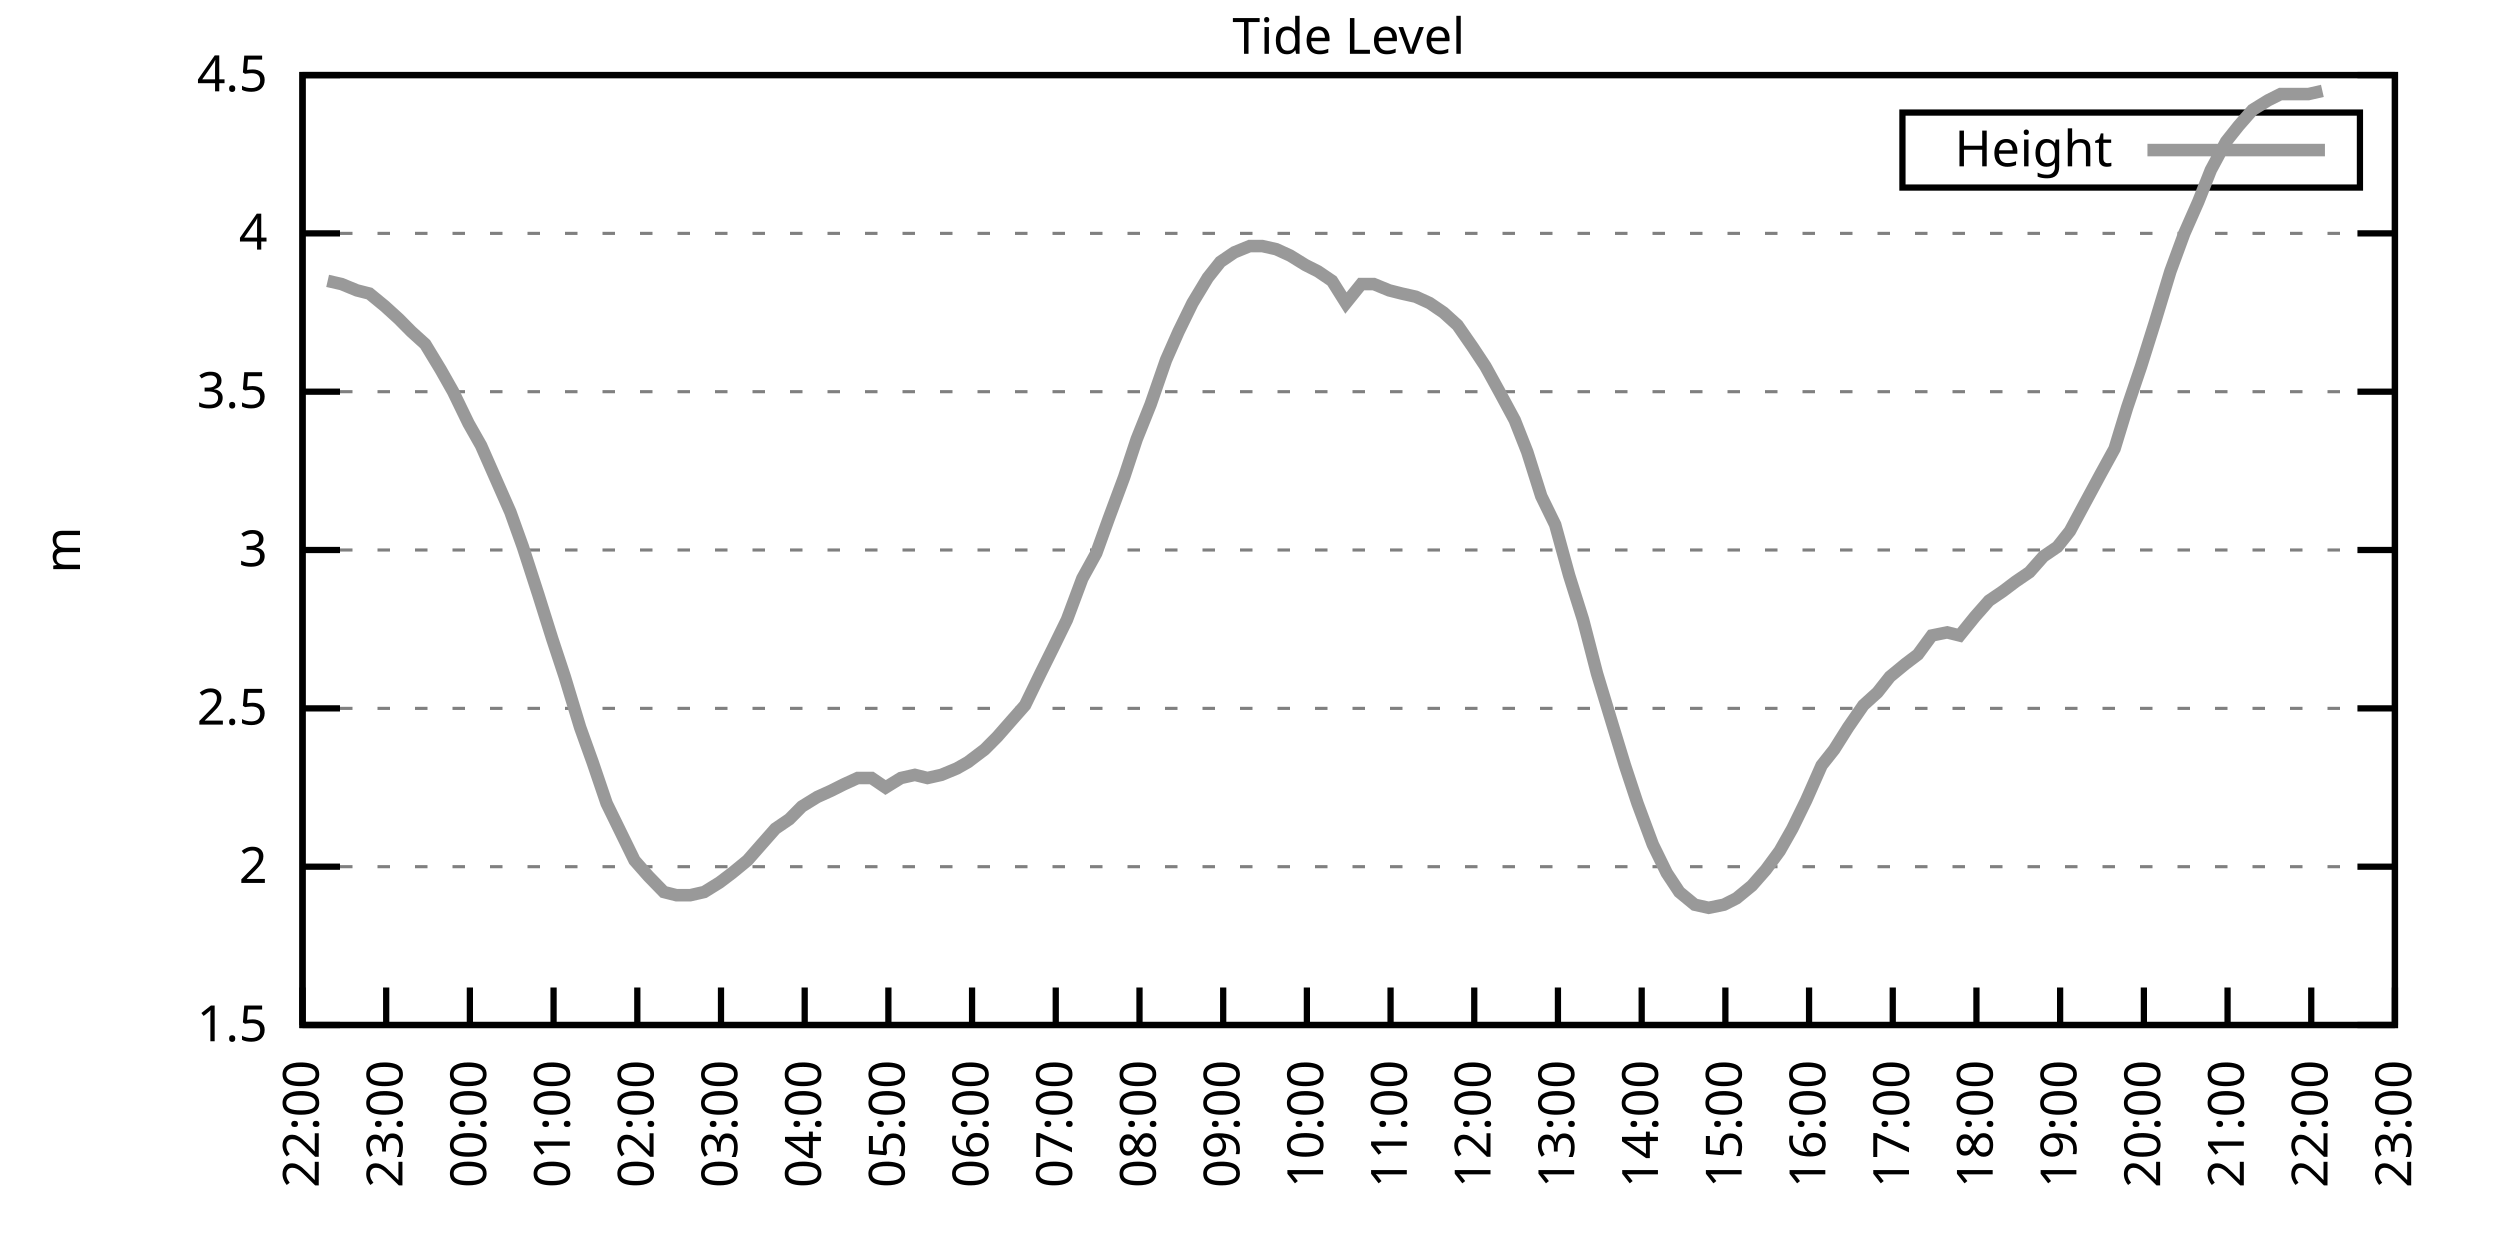
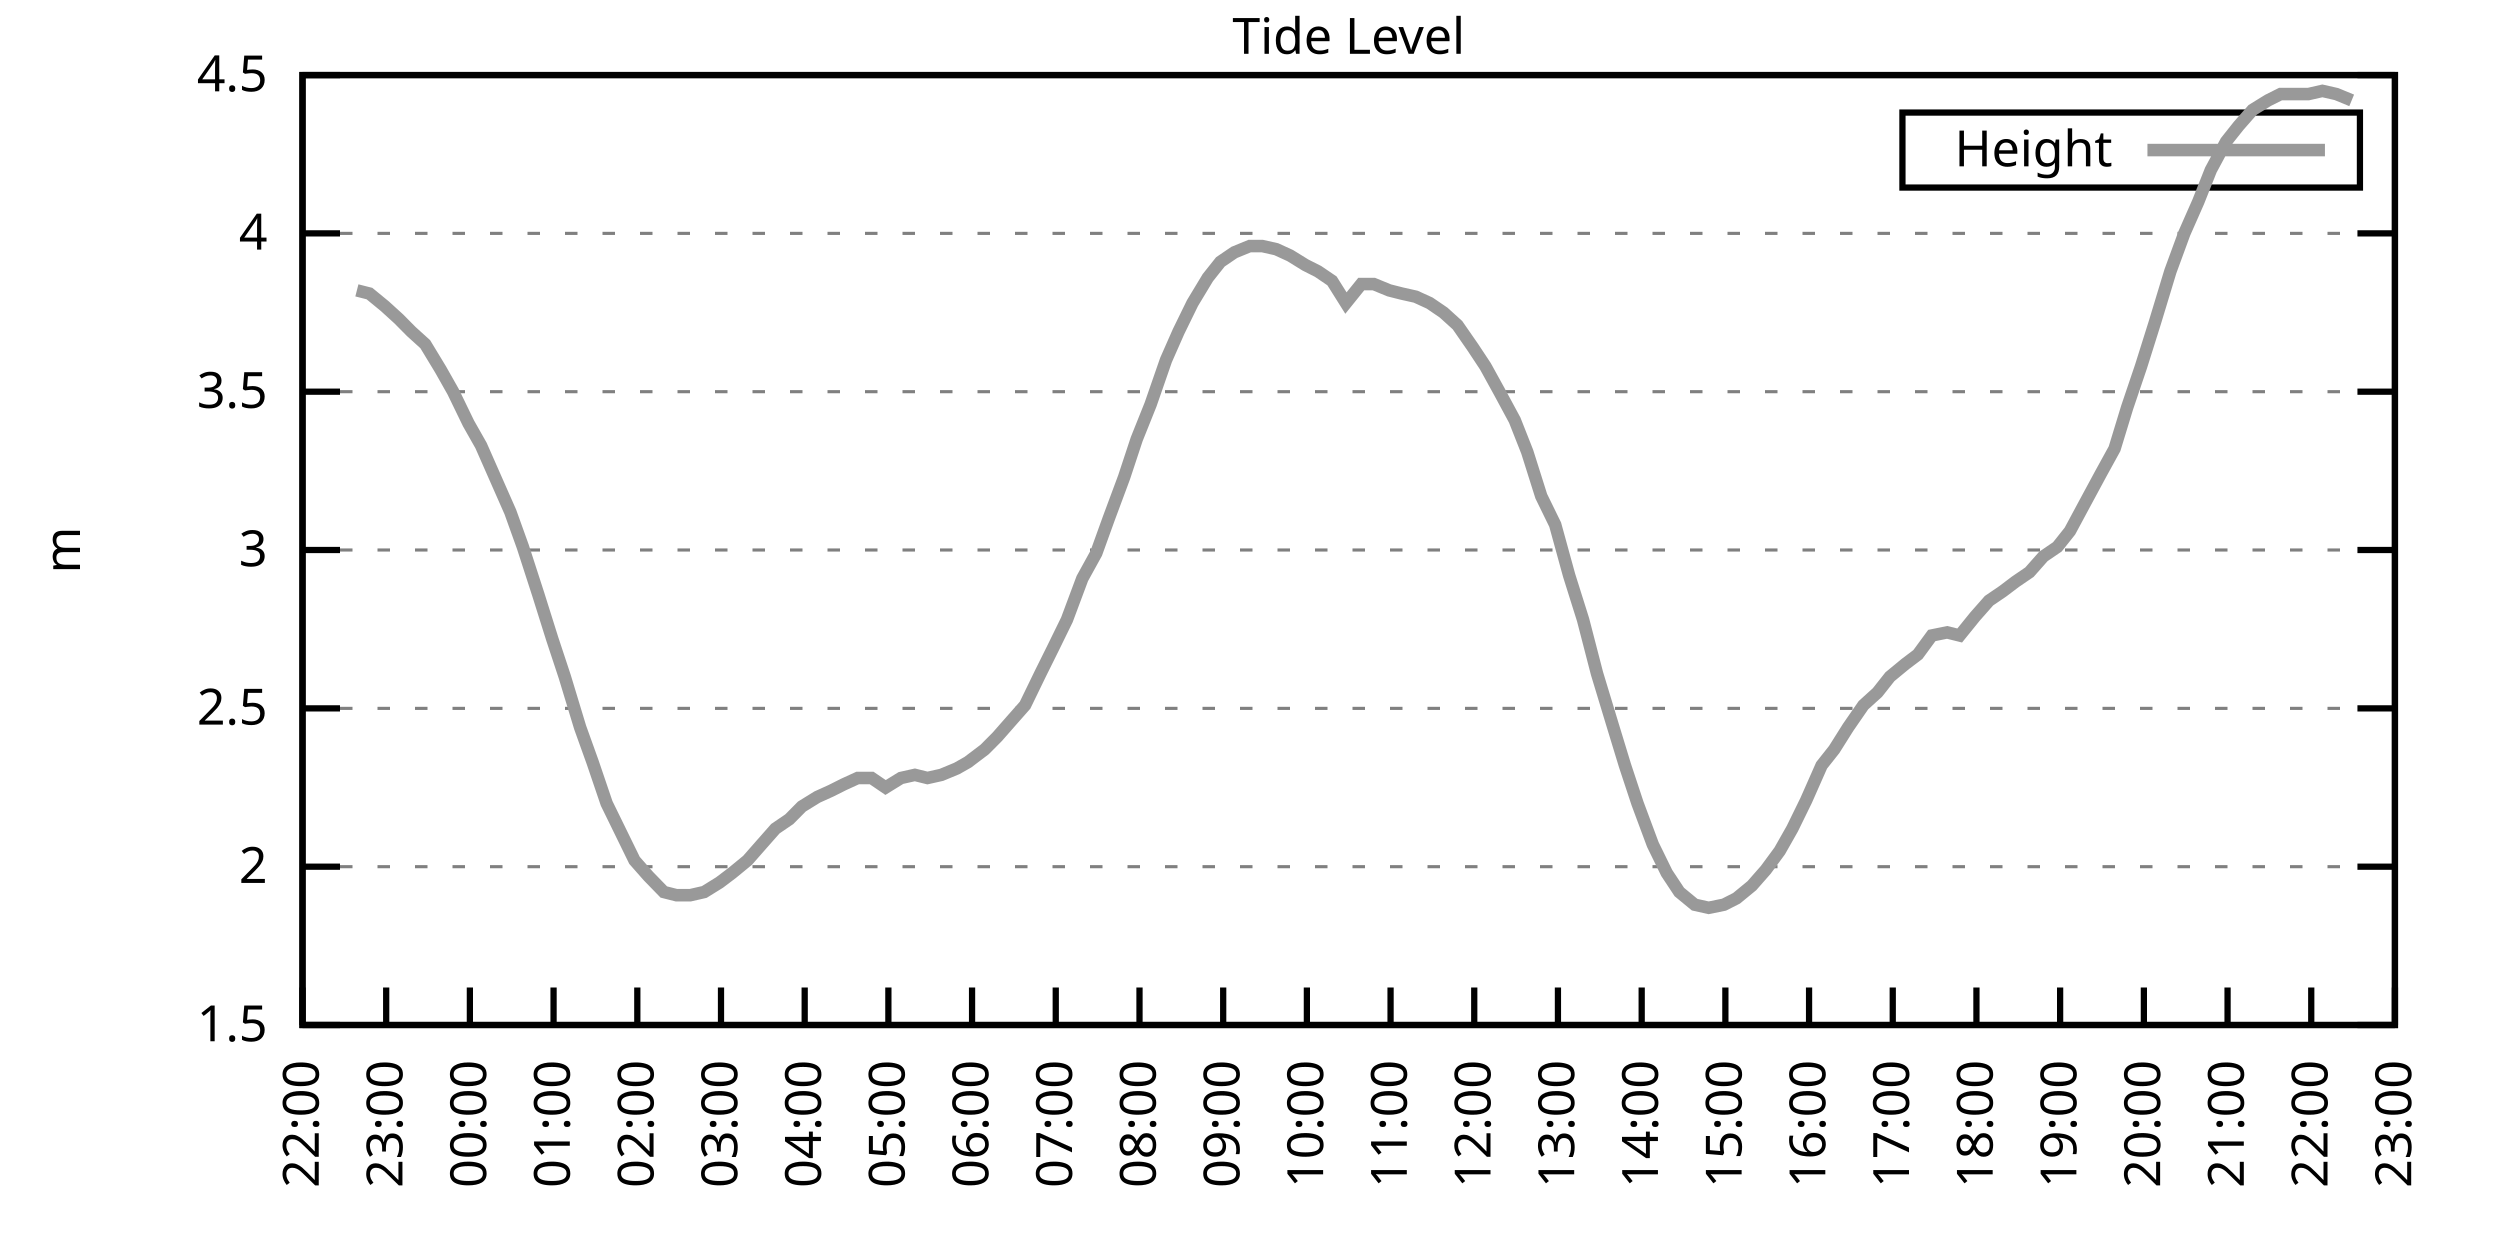
<svg xmlns="http://www.w3.org/2000/svg" xmlns:xlink="http://www.w3.org/1999/xlink" width="400" height="200" viewBox="0 0 400 200">
  <g id="gnuplot_canvas">
    <rect x="0" y="0" width="400" height="200" fill="none" />
    <defs>
      <circle id="gpDot" r="0.5" stroke-width="0.5" stroke="currentColor" />
      <path id="gpPt0" stroke-width="0.333" stroke="currentColor" d="M-1,0 h2 M0,-1 v2" />
      <path id="gpPt1" stroke-width="0.333" stroke="currentColor" d="M-1,-1 L1,1 M1,-1 L-1,1" />
      <path id="gpPt2" stroke-width="0.333" stroke="currentColor" d="M-1,0 L1,0 M0,-1 L0,1 M-1,-1 L1,1 M-1,1 L1,-1" />
      <rect id="gpPt3" stroke-width="0.333" stroke="currentColor" x="-1" y="-1" width="2" height="2" />
      <rect id="gpPt4" stroke-width="0.333" stroke="currentColor" fill="currentColor" x="-1" y="-1" width="2" height="2" />
      <circle id="gpPt5" stroke-width="0.333" stroke="currentColor" cx="0" cy="0" r="1" />
      <use xlink:href="#gpPt5" id="gpPt6" fill="currentColor" stroke="none" />
      <path id="gpPt7" stroke-width="0.333" stroke="currentColor" d="M0,-1.33 L-1.33,0.67 L1.33,0.67 z" />
      <use xlink:href="#gpPt7" id="gpPt8" fill="currentColor" stroke="none" />
      <use xlink:href="#gpPt7" id="gpPt9" stroke="currentColor" transform="rotate(180)" />
      <use xlink:href="#gpPt9" id="gpPt10" fill="currentColor" stroke="none" />
      <use xlink:href="#gpPt3" id="gpPt11" stroke="currentColor" transform="rotate(45)" />
      <use xlink:href="#gpPt11" id="gpPt12" fill="currentColor" stroke="none" />
      <path id="gpPt13" stroke-width="0.333" stroke="currentColor" d="M0,1.330 L1.265,0.411 L0.782,-1.067 L-0.782,-1.076 L-1.265,0.411 z" />
      <use xlink:href="#gpPt13" id="gpPt14" fill="currentColor" stroke="none" />
      <filter id="textbox" filterUnits="objectBoundingBox" x="0" y="0" height="1" width="1">
        <feFlood flood-color="white" flood-opacity="1" result="bgnd" />
        <feComposite in="SourceGraphic" in2="bgnd" operator="atop" />
      </filter>
      <filter id="greybox" filterUnits="objectBoundingBox" x="0" y="0" height="1" width="1">
        <feFlood flood-color="lightgrey" flood-opacity="1" result="grey" />
        <feComposite in="SourceGraphic" in2="grey" operator="atop" />
      </filter>
    </defs>
    <g fill="none" color="white" stroke="currentColor" stroke-width="1.00" stroke-linecap="butt" stroke-linejoin="miter">
</g>
    <g fill="none" color="black" stroke="currentColor" stroke-width="1.00" stroke-linecap="butt" stroke-linejoin="miter">
      <g stroke="none" shape-rendering="crispEdges">
        <polygon fill="rgb(255, 255, 255)" points="48.40,164.00 383.18,164.00 383.18,12.02 48.40,12.02 " />
      </g>
    </g>
    <g fill="none" color="black" stroke="currentColor" stroke-width="1.00" stroke-linecap="butt" stroke-linejoin="miter">
</g>
    <g fill="none" color="black" stroke="black" stroke-width="0.50" stroke-linecap="butt" stroke-linejoin="miter">
</g>
    <g fill="none" color="gray" stroke="currentColor" stroke-width="0.50" stroke-linecap="butt" stroke-linejoin="miter">
      <path stroke="gray" stroke-dasharray="2,4" class="gridline" d="M48.40,164.00 L383.19,164.00  " />
    </g>
    <g fill="none" color="gray" stroke="gray" stroke-width="1.00" stroke-linecap="butt" stroke-linejoin="miter">
</g>
    <g fill="none" color="black" stroke="currentColor" stroke-width="1.00" stroke-linecap="butt" stroke-linejoin="miter">
      <path stroke="black" d="M48.40,164.00 L54.40,164.00 M383.19,164.00 L377.19,164.00  " />
      <g transform="translate(42.80,166.60)" stroke="none" fill="black" font-family="Sans" font-size="8.00" text-anchor="end">
        <text>
          <tspan font-family="Sans"> 1.5</tspan>
        </text>
      </g>
    </g>
    <g fill="none" color="black" stroke="currentColor" stroke-width="1.00" stroke-linecap="butt" stroke-linejoin="miter">
</g>
    <g fill="none" color="black" stroke="black" stroke-width="0.50" stroke-linecap="butt" stroke-linejoin="miter">
</g>
    <g fill="none" color="gray" stroke="currentColor" stroke-width="0.50" stroke-linecap="butt" stroke-linejoin="miter">
      <path stroke="gray" stroke-dasharray="2,4" class="gridline" d="M48.40,138.67 L383.19,138.67  " />
    </g>
    <g fill="none" color="gray" stroke="gray" stroke-width="1.00" stroke-linecap="butt" stroke-linejoin="miter">
</g>
    <g fill="none" color="black" stroke="currentColor" stroke-width="1.00" stroke-linecap="butt" stroke-linejoin="miter">
      <path stroke="black" d="M48.40,138.67 L54.40,138.67 M383.19,138.67 L377.19,138.67  " />
      <g transform="translate(42.80,141.27)" stroke="none" fill="black" font-family="Sans" font-size="8.00" text-anchor="end">
        <text>
          <tspan font-family="Sans"> 2</tspan>
        </text>
      </g>
    </g>
    <g fill="none" color="black" stroke="currentColor" stroke-width="1.00" stroke-linecap="butt" stroke-linejoin="miter">
</g>
    <g fill="none" color="black" stroke="black" stroke-width="0.50" stroke-linecap="butt" stroke-linejoin="miter">
</g>
    <g fill="none" color="gray" stroke="currentColor" stroke-width="0.50" stroke-linecap="butt" stroke-linejoin="miter">
      <path stroke="gray" stroke-dasharray="2,4" class="gridline" d="M48.40,113.34 L383.19,113.34  " />
    </g>
    <g fill="none" color="gray" stroke="gray" stroke-width="1.00" stroke-linecap="butt" stroke-linejoin="miter">
</g>
    <g fill="none" color="black" stroke="currentColor" stroke-width="1.00" stroke-linecap="butt" stroke-linejoin="miter">
      <path stroke="black" d="M48.40,113.34 L54.40,113.34 M383.19,113.34 L377.19,113.34  " />
      <g transform="translate(42.80,115.94)" stroke="none" fill="black" font-family="Sans" font-size="8.00" text-anchor="end">
        <text>
          <tspan font-family="Sans"> 2.5</tspan>
        </text>
      </g>
    </g>
    <g fill="none" color="black" stroke="currentColor" stroke-width="1.00" stroke-linecap="butt" stroke-linejoin="miter">
</g>
    <g fill="none" color="black" stroke="black" stroke-width="0.50" stroke-linecap="butt" stroke-linejoin="miter">
</g>
    <g fill="none" color="gray" stroke="currentColor" stroke-width="0.50" stroke-linecap="butt" stroke-linejoin="miter">
      <path stroke="gray" stroke-dasharray="2,4" class="gridline" d="M48.40,88.00 L383.19,88.00  " />
    </g>
    <g fill="none" color="gray" stroke="gray" stroke-width="1.00" stroke-linecap="butt" stroke-linejoin="miter">
</g>
    <g fill="none" color="black" stroke="currentColor" stroke-width="1.00" stroke-linecap="butt" stroke-linejoin="miter">
      <path stroke="black" d="M48.40,88.00 L54.40,88.00 M383.19,88.00 L377.19,88.00  " />
      <g transform="translate(42.80,90.60)" stroke="none" fill="black" font-family="Sans" font-size="8.00" text-anchor="end">
        <text>
          <tspan font-family="Sans"> 3</tspan>
        </text>
      </g>
    </g>
    <g fill="none" color="black" stroke="currentColor" stroke-width="1.00" stroke-linecap="butt" stroke-linejoin="miter">
</g>
    <g fill="none" color="black" stroke="black" stroke-width="0.50" stroke-linecap="butt" stroke-linejoin="miter">
</g>
    <g fill="none" color="gray" stroke="currentColor" stroke-width="0.50" stroke-linecap="butt" stroke-linejoin="miter">
      <path stroke="gray" stroke-dasharray="2,4" class="gridline" d="M48.40,62.67 L383.19,62.67  " />
    </g>
    <g fill="none" color="gray" stroke="gray" stroke-width="1.00" stroke-linecap="butt" stroke-linejoin="miter">
</g>
    <g fill="none" color="black" stroke="currentColor" stroke-width="1.00" stroke-linecap="butt" stroke-linejoin="miter">
      <path stroke="black" d="M48.40,62.67 L54.40,62.67 M383.19,62.67 L377.19,62.67  " />
      <g transform="translate(42.80,65.27)" stroke="none" fill="black" font-family="Sans" font-size="8.00" text-anchor="end">
        <text>
          <tspan font-family="Sans"> 3.5</tspan>
        </text>
      </g>
    </g>
    <g fill="none" color="black" stroke="currentColor" stroke-width="1.00" stroke-linecap="butt" stroke-linejoin="miter">
</g>
    <g fill="none" color="black" stroke="black" stroke-width="0.50" stroke-linecap="butt" stroke-linejoin="miter">
</g>
    <g fill="none" color="gray" stroke="currentColor" stroke-width="0.50" stroke-linecap="butt" stroke-linejoin="miter">
      <path stroke="gray" stroke-dasharray="2,4" class="gridline" d="M48.40,37.34 L383.19,37.34  " />
    </g>
    <g fill="none" color="gray" stroke="gray" stroke-width="1.00" stroke-linecap="butt" stroke-linejoin="miter">
</g>
    <g fill="none" color="black" stroke="currentColor" stroke-width="1.00" stroke-linecap="butt" stroke-linejoin="miter">
      <path stroke="black" d="M48.40,37.34 L54.40,37.34 M383.19,37.34 L377.19,37.34  " />
      <g transform="translate(42.80,39.94)" stroke="none" fill="black" font-family="Sans" font-size="8.00" text-anchor="end">
        <text>
          <tspan font-family="Sans"> 4</tspan>
        </text>
      </g>
    </g>
    <g fill="none" color="black" stroke="currentColor" stroke-width="1.00" stroke-linecap="butt" stroke-linejoin="miter">
</g>
    <g fill="none" color="black" stroke="black" stroke-width="0.50" stroke-linecap="butt" stroke-linejoin="miter">
</g>
    <g fill="none" color="gray" stroke="currentColor" stroke-width="0.50" stroke-linecap="butt" stroke-linejoin="miter">
      <path stroke="gray" stroke-dasharray="2,4" class="gridline" d="M48.40,12.01 L383.19,12.01  " />
    </g>
    <g fill="none" color="gray" stroke="gray" stroke-width="1.00" stroke-linecap="butt" stroke-linejoin="miter">
</g>
    <g fill="none" color="black" stroke="currentColor" stroke-width="1.00" stroke-linecap="butt" stroke-linejoin="miter">
      <path stroke="black" d="M48.40,12.01 L54.40,12.01 M383.19,12.01 L377.19,12.01  " />
      <g transform="translate(42.80,14.61)" stroke="none" fill="black" font-family="Sans" font-size="8.00" text-anchor="end">
        <text>
          <tspan font-family="Sans"> 4.5</tspan>
        </text>
      </g>
    </g>
    <g fill="none" color="black" stroke="currentColor" stroke-width="1.00" stroke-linecap="butt" stroke-linejoin="miter">
      <path stroke="black" d="M48.40,164.00 L48.40,158.00  " />
      <g transform="translate(51.00,169.60) rotate(270.00)" stroke="none" fill="black" font-family="Sans" font-size="8.00" text-anchor="end">
        <text>
          <tspan font-family="Sans">22:00</tspan>
        </text>
      </g>
    </g>
    <g fill="none" color="black" stroke="currentColor" stroke-width="1.00" stroke-linecap="butt" stroke-linejoin="miter">
      <path stroke="black" d="M61.79,164.00 L61.79,158.00  " />
      <g transform="translate(64.39,169.60) rotate(270.00)" stroke="none" fill="black" font-family="Sans" font-size="8.00" text-anchor="end">
        <text>
          <tspan font-family="Sans">23:00</tspan>
        </text>
      </g>
    </g>
    <g fill="none" color="black" stroke="currentColor" stroke-width="1.00" stroke-linecap="butt" stroke-linejoin="miter">
      <path stroke="black" d="M75.18,164.00 L75.18,158.00  " />
      <g transform="translate(77.78,169.60) rotate(270.00)" stroke="none" fill="black" font-family="Sans" font-size="8.00" text-anchor="end">
        <text>
          <tspan font-family="Sans">00:00</tspan>
        </text>
      </g>
    </g>
    <g fill="none" color="black" stroke="currentColor" stroke-width="1.00" stroke-linecap="butt" stroke-linejoin="miter">
      <path stroke="black" d="M88.57,164.00 L88.57,158.00  " />
      <g transform="translate(91.17,169.60) rotate(270.00)" stroke="none" fill="black" font-family="Sans" font-size="8.00" text-anchor="end">
        <text>
          <tspan font-family="Sans">01:00</tspan>
        </text>
      </g>
    </g>
    <g fill="none" color="black" stroke="currentColor" stroke-width="1.00" stroke-linecap="butt" stroke-linejoin="miter">
      <path stroke="black" d="M101.97,164.00 L101.97,158.00  " />
      <g transform="translate(104.57,169.60) rotate(270.00)" stroke="none" fill="black" font-family="Sans" font-size="8.00" text-anchor="end">
        <text>
          <tspan font-family="Sans">02:00</tspan>
        </text>
      </g>
    </g>
    <g fill="none" color="black" stroke="currentColor" stroke-width="1.00" stroke-linecap="butt" stroke-linejoin="miter">
      <path stroke="black" d="M115.36,164.00 L115.36,158.00  " />
      <g transform="translate(117.96,169.60) rotate(270.00)" stroke="none" fill="black" font-family="Sans" font-size="8.00" text-anchor="end">
        <text>
          <tspan font-family="Sans">03:00</tspan>
        </text>
      </g>
    </g>
    <g fill="none" color="black" stroke="currentColor" stroke-width="1.00" stroke-linecap="butt" stroke-linejoin="miter">
      <path stroke="black" d="M128.75,164.00 L128.75,158.00  " />
      <g transform="translate(131.35,169.60) rotate(270.00)" stroke="none" fill="black" font-family="Sans" font-size="8.00" text-anchor="end">
        <text>
          <tspan font-family="Sans">04:00</tspan>
        </text>
      </g>
    </g>
    <g fill="none" color="black" stroke="currentColor" stroke-width="1.00" stroke-linecap="butt" stroke-linejoin="miter">
      <path stroke="black" d="M142.14,164.00 L142.14,158.00  " />
      <g transform="translate(144.74,169.60) rotate(270.00)" stroke="none" fill="black" font-family="Sans" font-size="8.00" text-anchor="end">
        <text>
          <tspan font-family="Sans">05:00</tspan>
        </text>
      </g>
    </g>
    <g fill="none" color="black" stroke="currentColor" stroke-width="1.00" stroke-linecap="butt" stroke-linejoin="miter">
      <path stroke="black" d="M155.53,164.00 L155.53,158.00  " />
      <g transform="translate(158.13,169.60) rotate(270.00)" stroke="none" fill="black" font-family="Sans" font-size="8.00" text-anchor="end">
        <text>
          <tspan font-family="Sans">06:00</tspan>
        </text>
      </g>
    </g>
    <g fill="none" color="black" stroke="currentColor" stroke-width="1.00" stroke-linecap="butt" stroke-linejoin="miter">
      <path stroke="black" d="M168.92,164.00 L168.92,158.00  " />
      <g transform="translate(171.52,169.60) rotate(270.00)" stroke="none" fill="black" font-family="Sans" font-size="8.00" text-anchor="end">
        <text>
          <tspan font-family="Sans">07:00</tspan>
        </text>
      </g>
    </g>
    <g fill="none" color="black" stroke="currentColor" stroke-width="1.00" stroke-linecap="butt" stroke-linejoin="miter">
      <path stroke="black" d="M182.32,164.00 L182.32,158.00  " />
      <g transform="translate(184.92,169.60) rotate(270.00)" stroke="none" fill="black" font-family="Sans" font-size="8.00" text-anchor="end">
        <text>
          <tspan font-family="Sans">08:00</tspan>
        </text>
      </g>
    </g>
    <g fill="none" color="black" stroke="currentColor" stroke-width="1.00" stroke-linecap="butt" stroke-linejoin="miter">
      <path stroke="black" d="M195.71,164.00 L195.71,158.00  " />
      <g transform="translate(198.31,169.60) rotate(270.00)" stroke="none" fill="black" font-family="Sans" font-size="8.00" text-anchor="end">
        <text>
          <tspan font-family="Sans">09:00</tspan>
        </text>
      </g>
    </g>
    <g fill="none" color="black" stroke="currentColor" stroke-width="1.00" stroke-linecap="butt" stroke-linejoin="miter">
      <path stroke="black" d="M209.10,164.00 L209.10,158.00  " />
      <g transform="translate(211.70,169.60) rotate(270.00)" stroke="none" fill="black" font-family="Sans" font-size="8.00" text-anchor="end">
        <text>
          <tspan font-family="Sans">10:00</tspan>
        </text>
      </g>
    </g>
    <g fill="none" color="black" stroke="currentColor" stroke-width="1.00" stroke-linecap="butt" stroke-linejoin="miter">
      <path stroke="black" d="M222.49,164.00 L222.49,158.00  " />
      <g transform="translate(225.09,169.60) rotate(270.00)" stroke="none" fill="black" font-family="Sans" font-size="8.00" text-anchor="end">
        <text>
          <tspan font-family="Sans">11:00</tspan>
        </text>
      </g>
    </g>
    <g fill="none" color="black" stroke="currentColor" stroke-width="1.00" stroke-linecap="butt" stroke-linejoin="miter">
      <path stroke="black" d="M235.88,164.00 L235.88,158.00  " />
      <g transform="translate(238.48,169.60) rotate(270.00)" stroke="none" fill="black" font-family="Sans" font-size="8.00" text-anchor="end">
        <text>
          <tspan font-family="Sans">12:00</tspan>
        </text>
      </g>
    </g>
    <g fill="none" color="black" stroke="currentColor" stroke-width="1.00" stroke-linecap="butt" stroke-linejoin="miter">
      <path stroke="black" d="M249.27,164.00 L249.27,158.00  " />
      <g transform="translate(251.87,169.60) rotate(270.00)" stroke="none" fill="black" font-family="Sans" font-size="8.00" text-anchor="end">
        <text>
          <tspan font-family="Sans">13:00</tspan>
        </text>
      </g>
    </g>
    <g fill="none" color="black" stroke="currentColor" stroke-width="1.00" stroke-linecap="butt" stroke-linejoin="miter">
      <path stroke="black" d="M262.67,164.00 L262.67,158.00  " />
      <g transform="translate(265.27,169.60) rotate(270.00)" stroke="none" fill="black" font-family="Sans" font-size="8.00" text-anchor="end">
        <text>
          <tspan font-family="Sans">14:00</tspan>
        </text>
      </g>
    </g>
    <g fill="none" color="black" stroke="currentColor" stroke-width="1.00" stroke-linecap="butt" stroke-linejoin="miter">
      <path stroke="black" d="M276.06,164.00 L276.06,158.00  " />
      <g transform="translate(278.66,169.60) rotate(270.00)" stroke="none" fill="black" font-family="Sans" font-size="8.00" text-anchor="end">
        <text>
          <tspan font-family="Sans">15:00</tspan>
        </text>
      </g>
    </g>
    <g fill="none" color="black" stroke="currentColor" stroke-width="1.00" stroke-linecap="butt" stroke-linejoin="miter">
      <path stroke="black" d="M289.45,164.00 L289.45,158.00  " />
      <g transform="translate(292.05,169.60) rotate(270.00)" stroke="none" fill="black" font-family="Sans" font-size="8.00" text-anchor="end">
        <text>
          <tspan font-family="Sans">16:00</tspan>
        </text>
      </g>
    </g>
    <g fill="none" color="black" stroke="currentColor" stroke-width="1.00" stroke-linecap="butt" stroke-linejoin="miter">
      <path stroke="black" d="M302.84,164.00 L302.84,158.00  " />
      <g transform="translate(305.44,169.60) rotate(270.00)" stroke="none" fill="black" font-family="Sans" font-size="8.00" text-anchor="end">
        <text>
          <tspan font-family="Sans">17:00</tspan>
        </text>
      </g>
    </g>
    <g fill="none" color="black" stroke="currentColor" stroke-width="1.00" stroke-linecap="butt" stroke-linejoin="miter">
      <path stroke="black" d="M316.23,164.00 L316.23,158.00  " />
      <g transform="translate(318.83,169.60) rotate(270.00)" stroke="none" fill="black" font-family="Sans" font-size="8.00" text-anchor="end">
        <text>
          <tspan font-family="Sans">18:00</tspan>
        </text>
      </g>
    </g>
    <g fill="none" color="black" stroke="currentColor" stroke-width="1.00" stroke-linecap="butt" stroke-linejoin="miter">
      <path stroke="black" d="M329.62,164.00 L329.62,158.00  " />
      <g transform="translate(332.22,169.60) rotate(270.00)" stroke="none" fill="black" font-family="Sans" font-size="8.00" text-anchor="end">
        <text>
          <tspan font-family="Sans">19:00</tspan>
        </text>
      </g>
    </g>
    <g fill="none" color="black" stroke="currentColor" stroke-width="1.00" stroke-linecap="butt" stroke-linejoin="miter">
      <path stroke="black" d="M343.02,164.00 L343.02,158.00  " />
      <g transform="translate(345.62,169.60) rotate(270.00)" stroke="none" fill="black" font-family="Sans" font-size="8.00" text-anchor="end">
        <text>
          <tspan font-family="Sans">20:00</tspan>
        </text>
      </g>
    </g>
    <g fill="none" color="black" stroke="currentColor" stroke-width="1.00" stroke-linecap="butt" stroke-linejoin="miter">
      <path stroke="black" d="M356.41,164.00 L356.41,158.00  " />
      <g transform="translate(359.01,169.60) rotate(270.00)" stroke="none" fill="black" font-family="Sans" font-size="8.00" text-anchor="end">
        <text>
          <tspan font-family="Sans">21:00</tspan>
        </text>
      </g>
    </g>
    <g fill="none" color="black" stroke="currentColor" stroke-width="1.00" stroke-linecap="butt" stroke-linejoin="miter">
      <path stroke="black" d="M369.80,164.00 L369.80,158.00  " />
      <g transform="translate(372.40,169.60) rotate(270.00)" stroke="none" fill="black" font-family="Sans" font-size="8.00" text-anchor="end">
        <text>
          <tspan font-family="Sans">22:00</tspan>
        </text>
      </g>
    </g>
    <g fill="none" color="black" stroke="currentColor" stroke-width="1.00" stroke-linecap="butt" stroke-linejoin="miter">
      <path stroke="black" d="M383.19,164.00 L383.19,158.00  " />
      <g transform="translate(385.79,169.60) rotate(270.00)" stroke="none" fill="black" font-family="Sans" font-size="8.00" text-anchor="end">
        <text>
          <tspan font-family="Sans">23:00</tspan>
        </text>
      </g>
    </g>
    <g fill="none" color="black" stroke="currentColor" stroke-width="1.00" stroke-linecap="butt" stroke-linejoin="miter">
</g>
    <g fill="none" color="black" stroke="currentColor" stroke-width="1.00" stroke-linecap="butt" stroke-linejoin="miter">
      <path stroke="black" d="M48.40,12.01 L48.40,164.00 L383.19,164.00 L383.19,12.01 L48.40,12.01 Z  " />
    </g>
    <g fill="none" color="black" stroke="currentColor" stroke-width="1.00" stroke-linecap="butt" stroke-linejoin="miter">
</g>
    <g fill="none" color="black" stroke="currentColor" stroke-width="1.00" stroke-linecap="butt" stroke-linejoin="miter">
      <path stroke="black" d="M304.39,30.01 L304.39,18.01 L377.59,18.01 L377.59,30.01 L304.39,30.01 Z  " />
    </g>
    <g id="Tide_level_plot_1">
      <g fill="none" color="white" stroke="black" stroke-width="2.00" stroke-linecap="butt" stroke-linejoin="miter">
</g>
      <g fill="none" color="black" stroke="currentColor" stroke-width="2.00" stroke-linecap="butt" stroke-linejoin="miter">
        <g transform="translate(337.99,26.61)" stroke="none" fill="black" font-family="Sans" font-size="8.00" text-anchor="end">
          <text>
            <tspan font-family="Sans">Height</tspan>
          </text>
        </g>
      </g>
      <g fill="none" color="black" stroke="currentColor" stroke-width="2.00" stroke-linecap="butt" stroke-linejoin="miter">
-         <path stroke="rgb(153, 153, 153)" d="M343.59,24.01 L371.99,24.01 M52.42,44.94 L54.65,45.45 L57.10,46.46 L59.11,46.97 L61.57,48.99 L63.80,51.02   L65.81,53.05 L68.04,55.07 L70.50,59.13 L72.50,62.67 L74.96,67.74 L76.97,71.29 L79.20,76.35 L81.66,81.93   L83.66,87.50 L86.12,95.10 L88.35,102.19 L90.36,108.27 L92.82,116.38 L94.82,121.95 L97.06,128.54 L101.52,137.66   L103.75,140.19 L106.21,142.72 L108.22,143.23 L110.45,143.23 L112.68,142.72 L115.13,141.20 L117.14,139.68 L119.60,137.66   L121.83,135.12 L124.06,132.59 L126.29,131.07 L128.30,129.04 L130.76,127.52 L132.99,126.51 L135.00,125.50 L137.23,124.48   L139.46,124.48 L141.69,126.00 L144.15,124.48 L146.38,123.98 L148.39,124.48 L150.62,123.98 L153.08,122.96 L154.86,121.95   L157.54,119.92 L159.55,117.90 L161.78,115.36 L164.01,112.83 L166.47,107.76 L168.48,103.71 L170.71,99.15 L173.17,92.56   L175.40,88.51 L177.41,82.94 L179.86,76.35 L181.87,70.27 L184.10,64.70 L186.56,57.61 L188.57,53.05 L190.80,48.49   L193.25,44.43 L195.26,41.90 L197.49,40.38 L199.95,39.37 L201.96,39.37 L204.19,39.87 L206.42,40.89 L208.88,42.41   L210.88,43.42 L213.12,44.94 L215.35,48.49 L217.80,45.45 L219.81,45.45 L222.27,46.46 L224.28,46.97 L226.51,47.47   L228.74,48.49 L230.97,50.01 L233.20,52.03 L235.66,55.58 L237.67,58.62 L239.90,62.67 L242.36,67.23 L244.36,72.30   L246.60,79.39 L248.83,83.95 L251.06,92.06 L253.29,99.15 L255.52,107.76 L257.98,115.87 L259.99,122.46 L262.00,128.54   L264.45,135.12 L266.68,139.68 L268.69,142.72 L271.15,144.75 L273.38,145.25 L275.83,144.75 L277.84,143.73 L280.30,141.71   L282.53,139.17 L284.76,136.14 L286.77,132.59 L289.00,128.03 L291.46,122.46 L293.47,119.92 L295.70,116.38 L298.15,112.83   L300.39,110.80 L302.39,108.27 L304.85,106.24 L306.86,104.72 L309.09,101.68 L311.54,101.18 L313.55,101.68 L316.01,98.64   L318.24,96.11 L320.47,94.59 L322.48,93.07 L324.71,91.55 L326.95,89.02 L329.18,87.50 L331.19,84.97 L333.64,80.41   L336.10,75.85 L338.33,71.79 L340.34,65.21 L342.57,58.62 L344.80,51.53 L347.26,43.42 L349.49,37.34 L351.72,32.28   L353.73,27.21 L356.18,22.65 L358.19,20.12 L360.42,17.58 L362.88,16.06 L364.89,15.05 L367.34,15.05 L369.35,15.05   L371.58,14.54  " />
+         <path stroke="rgb(153, 153, 153)" d="M343.59,24.01 L371.99,24.01 M57.10,46.46 L59.11,46.97 L61.57,48.99 L63.80,51.02 L65.81,53.05 L68.04,55.07   L70.50,59.13 L72.50,62.67 L74.96,67.74 L76.97,71.29 L79.20,76.35 L81.66,81.93 L83.66,87.50 L86.12,95.10   L88.35,102.19 L90.36,108.27 L92.82,116.38 L94.82,121.95 L97.06,128.54 L101.52,137.66 L103.75,140.19 L106.21,142.72   L108.22,143.23 L110.45,143.23 L112.68,142.72 L115.13,141.20 L117.14,139.68 L119.60,137.66 L121.83,135.12 L124.06,132.59   L126.29,131.07 L128.30,129.04 L130.76,127.52 L132.99,126.51 L135.00,125.50 L137.23,124.48 L139.46,124.48 L141.69,126.00   L144.15,124.48 L146.38,123.98 L148.39,124.48 L150.62,123.98 L153.08,122.96 L154.86,121.95 L157.54,119.92 L159.55,117.90   L161.78,115.36 L164.01,112.83 L166.47,107.76 L168.48,103.71 L170.71,99.15 L173.17,92.56 L175.40,88.51 L177.41,82.94   L179.86,76.35 L181.87,70.27 L184.10,64.70 L186.56,57.61 L188.57,53.05 L190.80,48.49 L193.25,44.43 L195.26,41.90   L197.49,40.38 L199.95,39.37 L201.96,39.37 L204.19,39.87 L206.42,40.89 L208.88,42.41 L210.88,43.42 L213.12,44.94   L215.35,48.49 L217.80,45.45 L219.81,45.45 L222.27,46.46 L224.28,46.97 L226.51,47.47 L228.74,48.49 L230.97,50.01   L233.20,52.03 L235.66,55.58 L237.67,58.62 L239.90,62.67 L242.36,67.23 L244.36,72.30 L246.60,79.39 L248.83,83.95   L251.06,92.06 L253.29,99.15 L255.52,107.76 L257.98,115.87 L259.99,122.46 L262.00,128.54 L264.45,135.12 L266.68,139.68   L268.69,142.72 L271.15,144.75 L273.38,145.25 L275.83,144.75 L277.84,143.73 L280.30,141.71 L282.53,139.17 L284.76,136.14   L286.77,132.59 L289.00,128.03 L291.46,122.46 L293.47,119.92 L295.70,116.38 L298.15,112.83 L300.39,110.80 L302.39,108.27   L304.85,106.24 L306.86,104.72 L309.09,101.68 L311.54,101.18 L313.55,101.68 L316.01,98.64 L318.24,96.11 L320.47,94.59   L322.48,93.07 L324.71,91.55 L326.95,89.02 L329.18,87.50 L331.19,84.97 L333.64,80.41 L336.10,75.85 L338.33,71.79   L340.34,65.21 L342.57,58.62 L344.80,51.53 L347.26,43.42 L349.49,37.34 L351.72,32.28 L353.73,27.21 L356.18,22.65   L358.19,20.12 L360.42,17.58 L362.88,16.06 L364.89,15.05 L367.34,15.05 L369.35,15.05 L371.58,14.54 L373.82,15.05   L376.27,16.06  " />
      </g>
    </g>
    <g fill="none" color="black" stroke="currentColor" stroke-width="2.00" stroke-linecap="butt" stroke-linejoin="miter">
</g>
    <g fill="none" color="black" stroke="black" stroke-width="1.00" stroke-linecap="butt" stroke-linejoin="miter">
</g>
    <g fill="none" color="black" stroke="currentColor" stroke-width="1.00" stroke-linecap="butt" stroke-linejoin="miter">
      <path stroke="black" d="M48.40,12.01 L48.40,164.00 L383.19,164.00 L383.19,12.01 L48.40,12.01 Z  " />
      <g transform="translate(12.80,88.01) rotate(270.00)" stroke="none" fill="black" font-family="Sans" font-size="8.00" text-anchor="middle">
        <text>
          <tspan font-family="Sans">m</tspan>
        </text>
      </g>
    </g>
    <g fill="none" color="black" stroke="currentColor" stroke-width="1.00" stroke-linecap="butt" stroke-linejoin="miter">
</g>
    <g fill="none" color="black" stroke="currentColor" stroke-width="1.00" stroke-linecap="butt" stroke-linejoin="miter">
      <g transform="translate(215.79,8.61)" stroke="none" fill="black" font-family="Sans" font-size="8.00" text-anchor="middle">
        <text>
          <tspan font-family="Sans">Tide Level</tspan>
        </text>
      </g>
    </g>
    <g fill="none" color="black" stroke="currentColor" stroke-width="1.00" stroke-linecap="butt" stroke-linejoin="miter">
</g>
  </g>
</svg>
